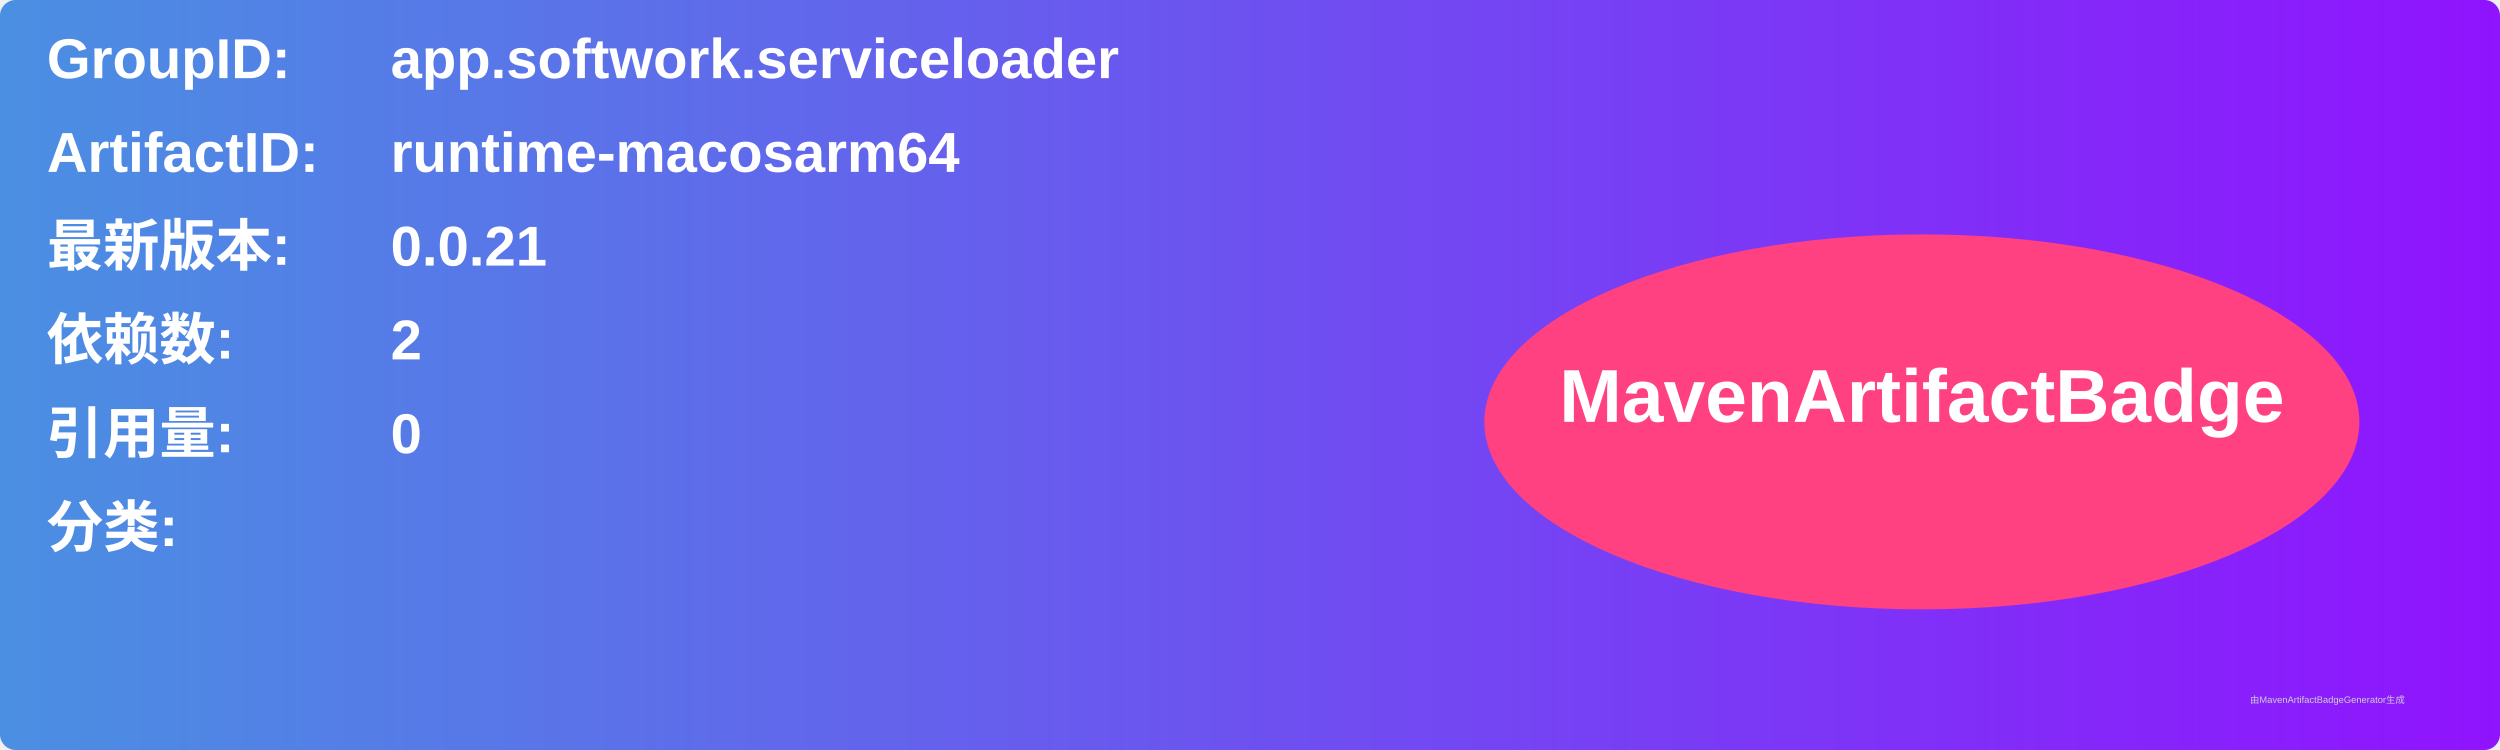
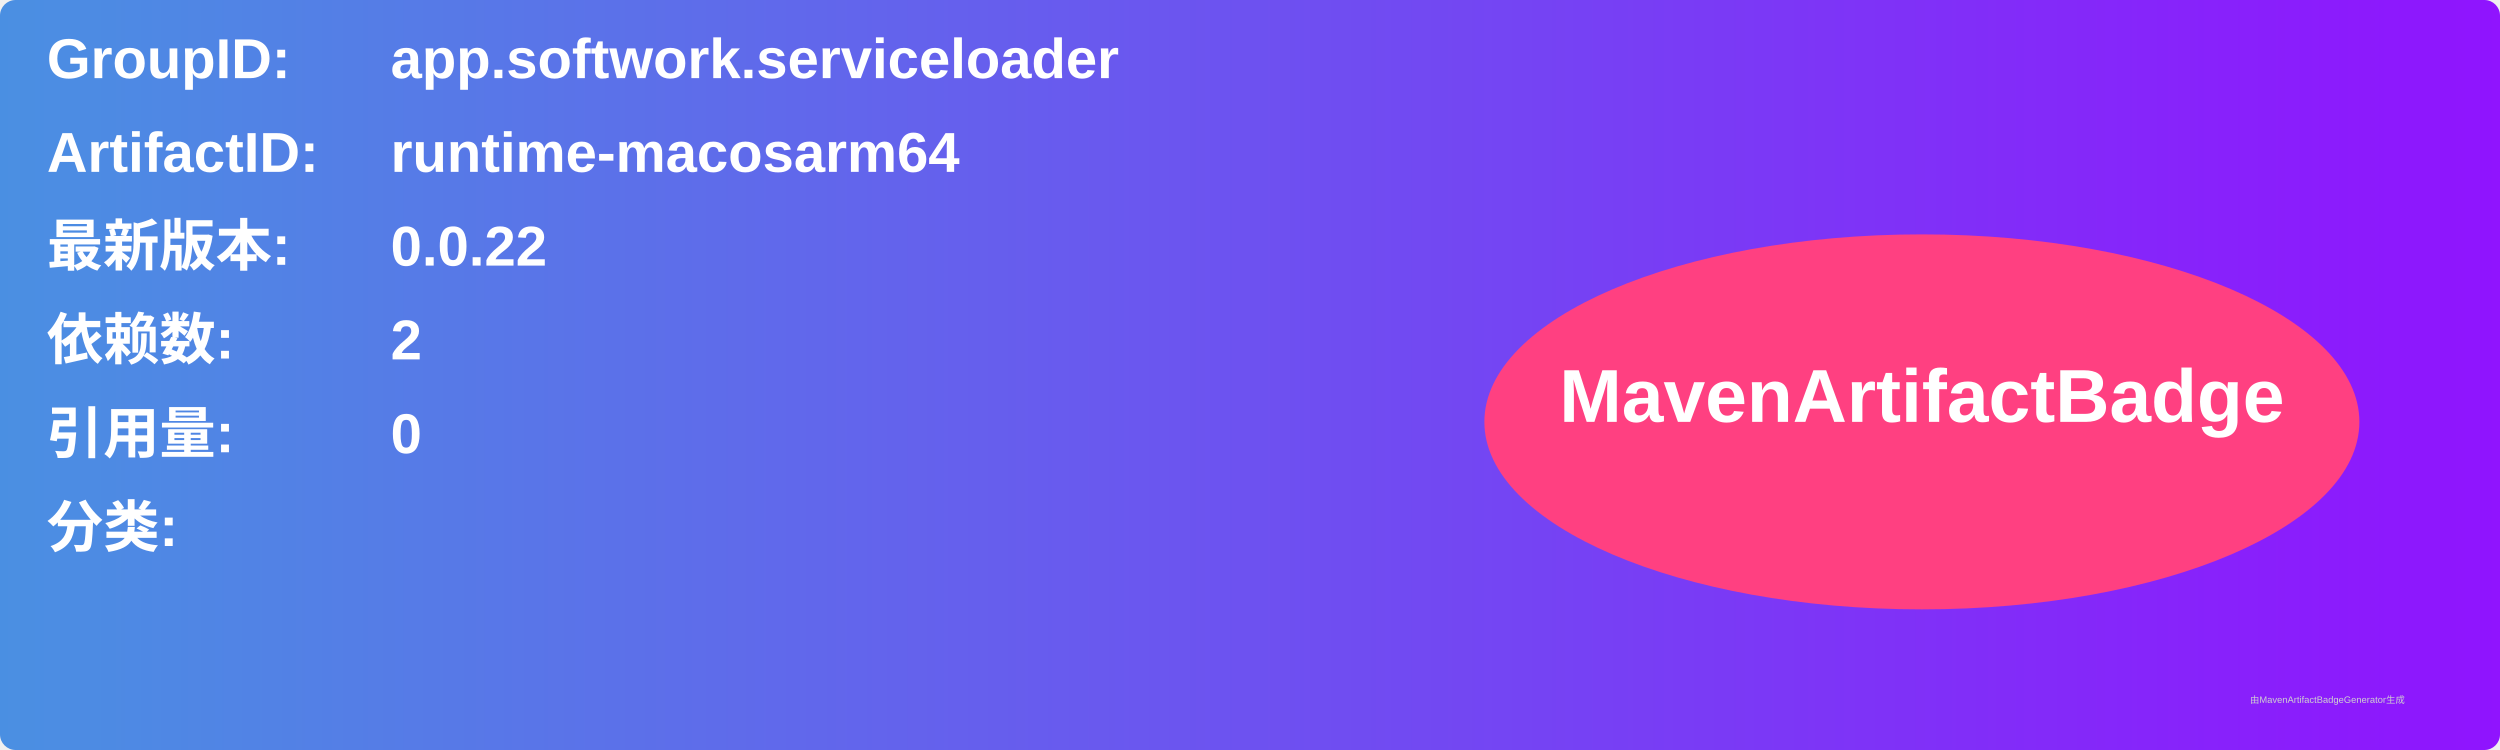
<svg xmlns="http://www.w3.org/2000/svg" width="800" height="240" viewBox="0 0 800 240">
  <linearGradient id="grad" x1="0%" y1="0%" x2="100%" y2="0%">
    <stop offset="0%" stop-color="#4a90e2" />
    <stop offset="100%" stop-color="#9013fe" />
  </linearGradient>
  <rect width="100%" height="100%" rx="5" ry="5" fill="url(#grad)" />
  <g transform="translate(15, 15)">
    <text x="0" y="10" font-family="Arial" font-size="18" fill="white" font-weight="bold" width="260">GroupID:</text>
    <text x="110" y="10" font-family="Arial" font-size="18" fill="white" font-weight="bold" width="460">app.softwork.serviceloader</text>
    <text x="0" y="40" font-family="Arial" font-size="18" fill="white" font-weight="bold" width="260">ArtifactID:</text>
    <text x="110" y="40" font-family="Arial" font-size="18" fill="white" font-weight="bold" width="460">runtime-macosarm64</text>
    <text x="0" y="70" font-family="Arial" font-size="18" fill="white" font-weight="bold">最新版本:</text>
    <text x="110" y="70" font-family="Arial" font-size="18" fill="white" font-weight="bold">
-       <tspan font-weight="bold">0.0.21</tspan>
+       <tspan font-weight="bold">0.0.22</tspan>
    </text>
    <text x="0" y="100" font-family="Arial" font-size="18" fill="white" font-weight="bold">依赖数: </text>
    <text x="110" y="100" font-family="Arial" font-size="18" fill="white">
      <tspan font-weight="bold">2</tspan>
    </text>
    <text x="0" y="130" font-family="Arial" font-size="18" fill="white" font-weight="bold">引用量: </text>
    <text x="110" y="130" font-family="Arial" font-size="18" fill="white">
      <tspan font-weight="bold">0</tspan>
    </text>
    <text x="0" y="160" font-family="Arial" font-size="18" fill="white" font-weight="bold">分类:</text>
    <text x="10" y="190" font-family="Arial" font-size="10" fill="white">
      <tspan font-weight="bold" />
    </text>
    <ellipse cx="600" cy="120" rx="140" ry="60" fill="#ff4081" />
    <text x="600" y="120" text-anchor="middle" font-family="Arial" font-size="24" fill="white" font-weight="bold">MavenArtifactBadge</text>
  </g>
  <text x="720" y="225" font-family="Arial" font-size="3" fill="#d0d0d0">由MavenArtifactBadgeGenerator生成</text>
</svg>
